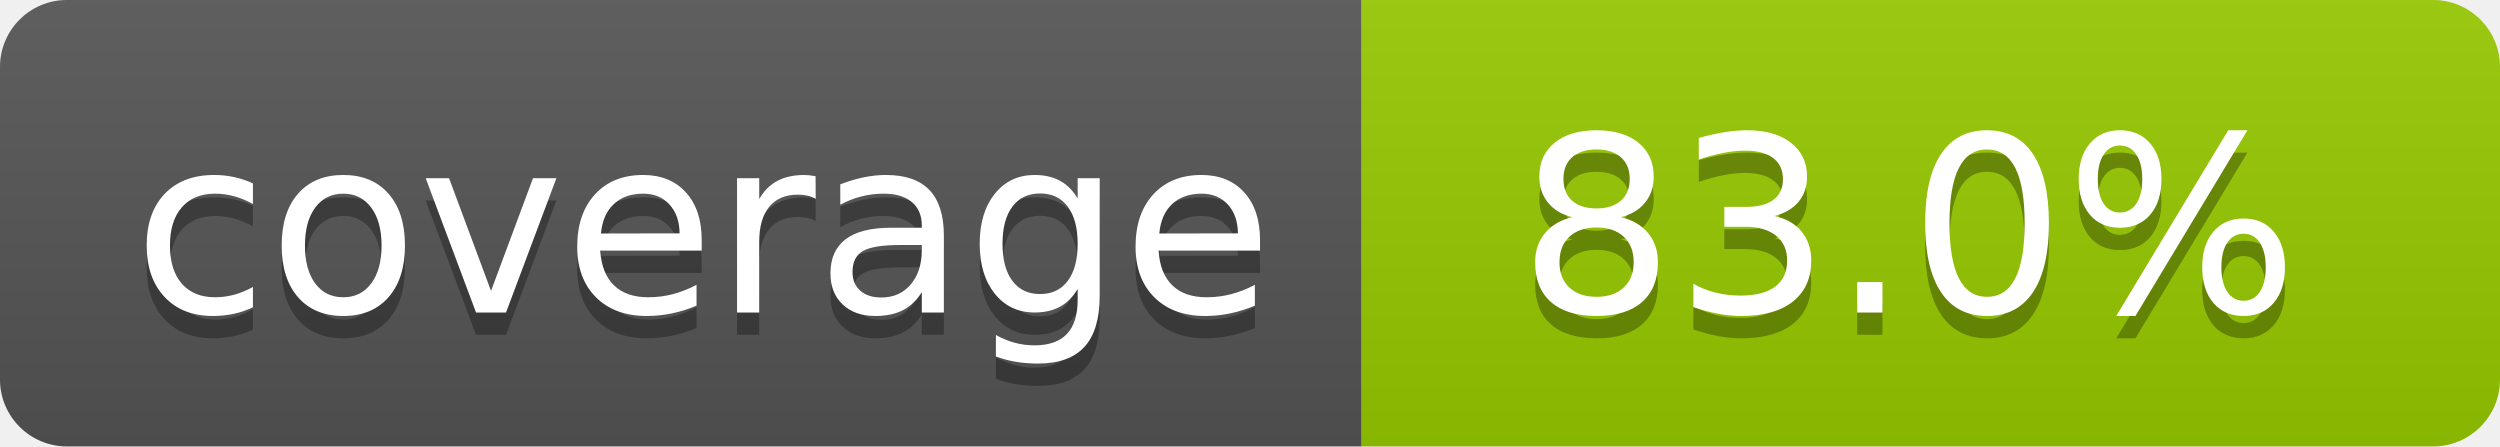
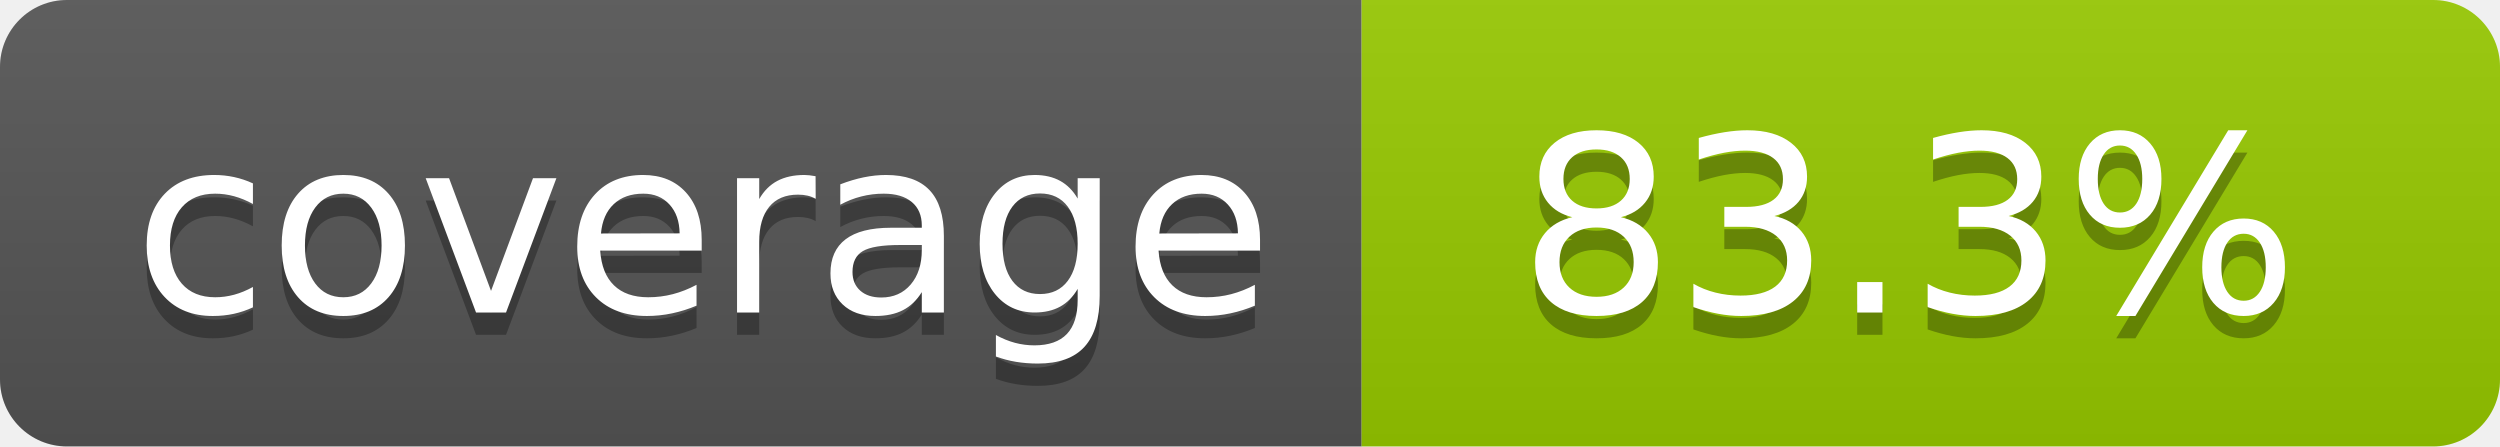
- <svg xmlns="http://www.w3.org/2000/svg" width="112" height="20" role="img" aria-label="coverage: 83.0%">
+ <svg xmlns="http://www.w3.org/2000/svg" width="112" height="20" role="img" aria-label="coverage: 83.3%">
  <linearGradient id="s" x2="0" y2="100%">
    <stop offset="0" stop-color="#bbb" stop-opacity=".1" />
    <stop offset="1" stop-opacity=".1" />
  </linearGradient>
  <clipPath id="r">
    <rect width="112" height="20" rx="3" fill="#fff" />
  </clipPath>
  <g clip-path="url(#r)">
    <rect width="61" height="20" fill="#555" />
    <rect x="61" width="51" height="20" fill="#97ca00" />
    <rect width="112" height="20" fill="url(#s)" />
  </g>
  <g fill="#fff" text-anchor="middle" font-family="Verdana,Geneva,DejaVu Sans,sans-serif" text-rendering="geometricPrecision" font-size="110">
    <text aria-hidden="true" x="315" y="150" fill="#010101" fill-opacity=".3" transform="scale(.1)" textLength="510">coverage</text>
    <text x="315" y="140" transform="scale(.1)" fill="#fff" textLength="510">coverage</text>
-     <text aria-hidden="true" x="855" y="150" fill="#010101" fill-opacity=".3" transform="scale(.1)" textLength="410">83.0%</text>
-     <text x="855" y="140" transform="scale(.1)" fill="#fff" textLength="410">83.0%</text>
+     <text aria-hidden="true" x="855" y="150" fill="#010101" fill-opacity=".3" transform="scale(.1)" textLength="410">83.3%</text>
+     <text x="855" y="140" transform="scale(.1)" fill="#fff" textLength="410">83.3%</text>
  </g>
</svg>
